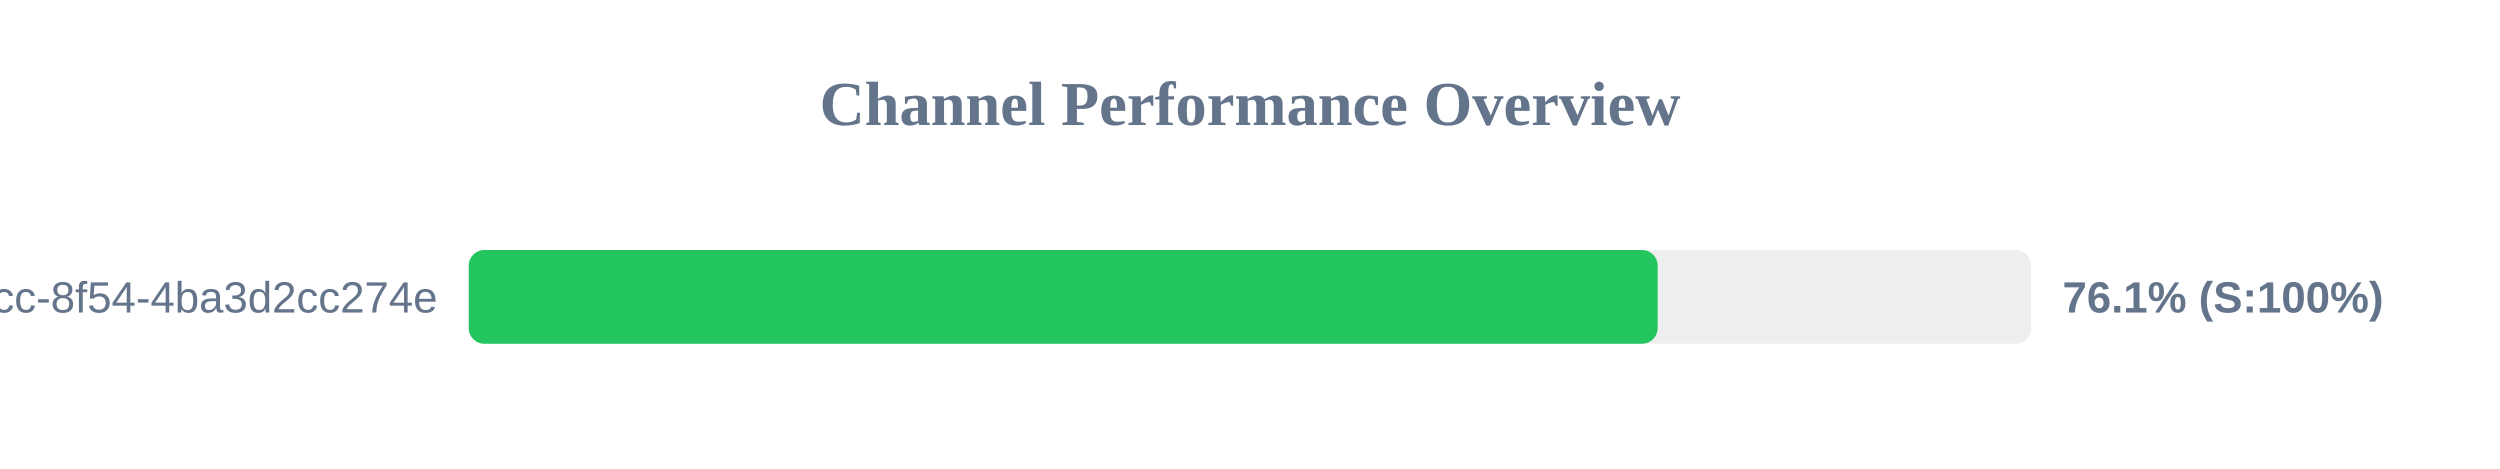
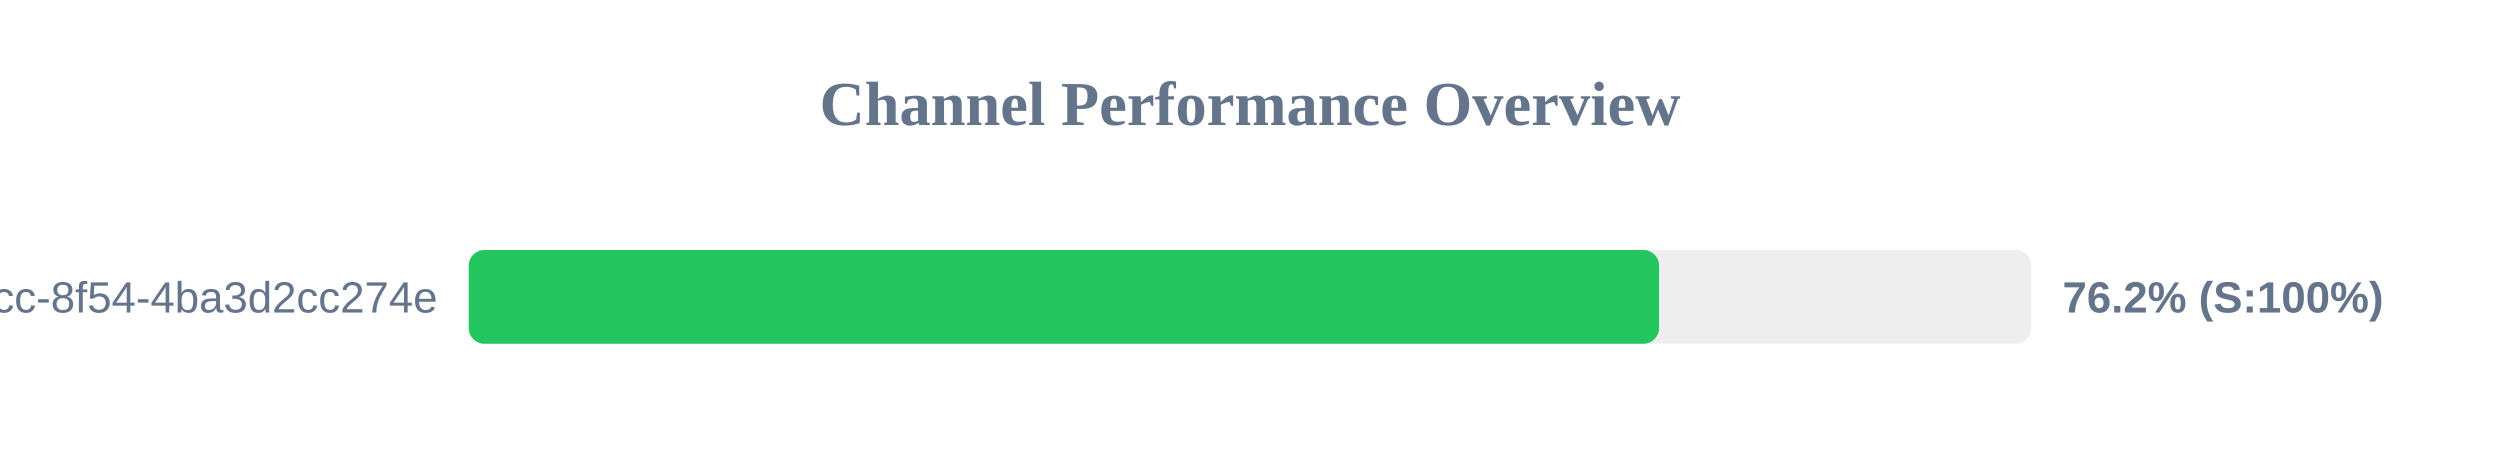
<svg xmlns="http://www.w3.org/2000/svg" width="800" height="150" version="1.1">
  <style>
        .row { font: 14px Arial; fill: #64748b; }
        .score { font: bold 14px Arial; fill: #64748b; }
    </style>
  <text x="400" y="40" text-anchor="middle" font-size="20px" font-weight="bold" fill="#64748b">Channel Performance Overview</text>
  <rect x="150" y="80" width="500" height="30" fill="#eee" rx="5" />
-   <rect x="150" y="80" width="380.45" height="30" fill="#22c55e" rx="5" />
+   <rect x="150" y="80" width="380.9" height="30" fill="#22c55e" rx="5" />
  <text x="140" y="100" text-anchor="end" class="row">?uuid=45cc0b3a-0adb-4dcc-8f54-4ba3d2cc274e</text>
-   <text x="660" y="100" text-anchor="start" class="score">76.1% (S:100%)</text>
+   <text x="660" y="100" text-anchor="start" class="score">76.2% (S:100%)</text>
</svg>
